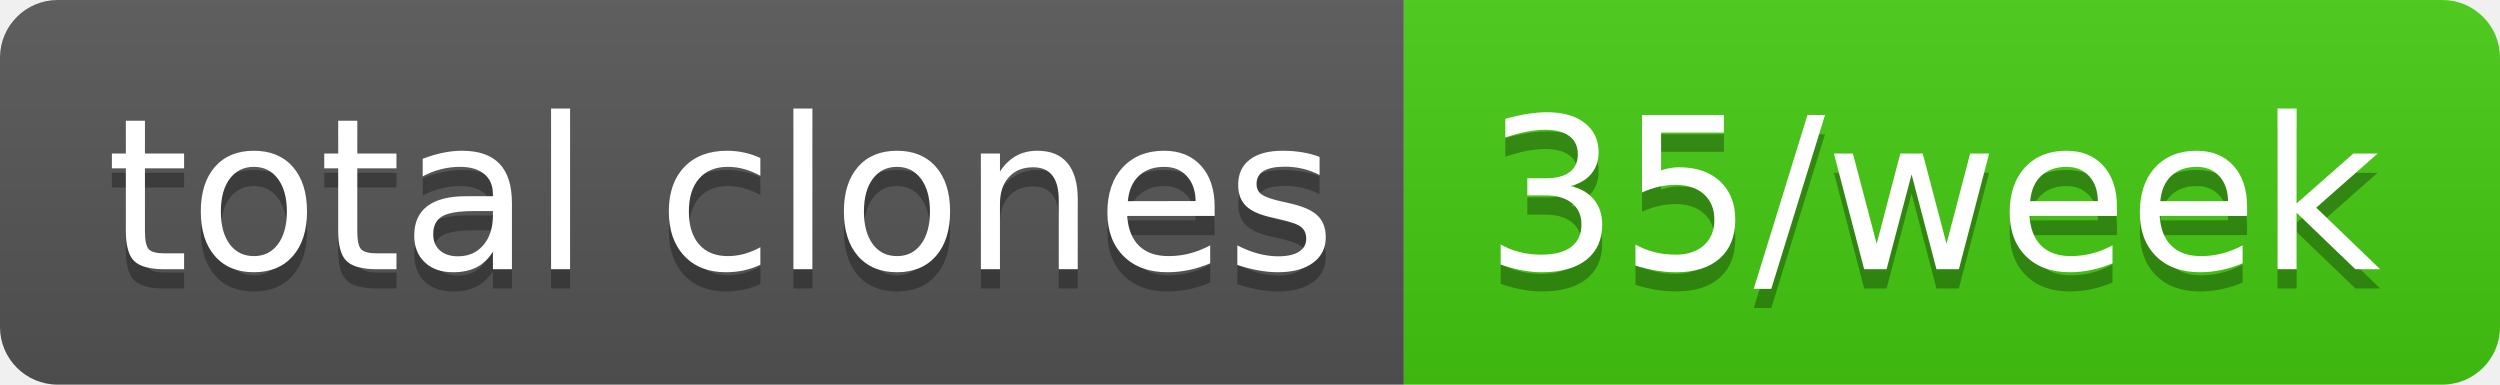
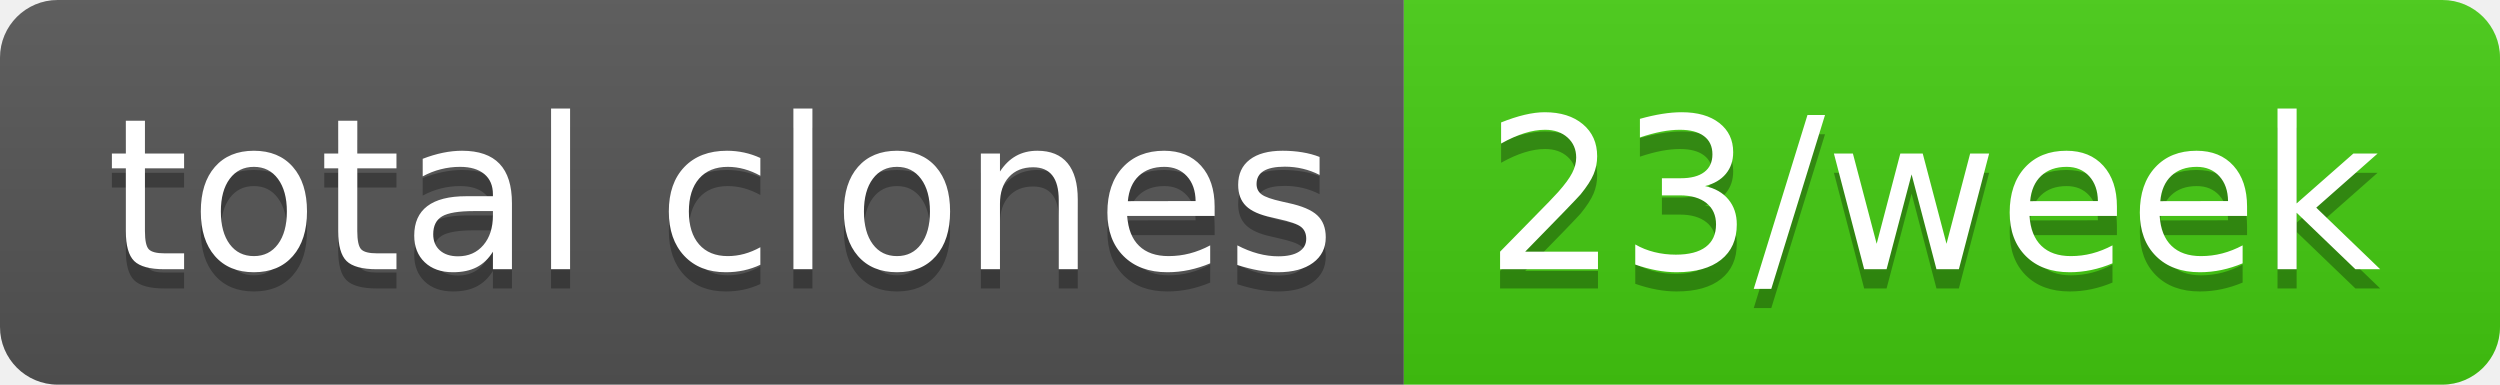
- <svg xmlns="http://www.w3.org/2000/svg" width="130" height="20" role="img" aria-label="total clones: 35/week">
+ <svg xmlns="http://www.w3.org/2000/svg" width="130" height="20" role="img" aria-label="total clones: 23/week">
  <linearGradient id="s" x2="0" y2="100%">
    <stop offset="0" stop-color="#bbb" stop-opacity=".1" />
    <stop offset="1" stop-opacity=".1" />
  </linearGradient>
  <clipPath id="r">
    <rect width="130" height="20" rx="3" fill="#fff" />
  </clipPath>
  <g clip-path="url(#r)">
    <rect width="73" height="20" fill="#555" />
    <rect x="73" width="57" height="20" fill="#4c1" />
    <rect width="130" height="20" fill="url(#s)" />
  </g>
  <g fill="#fff" text-anchor="middle" font-family="Verdana,Geneva,DejaVu Sans,sans-serif" text-rendering="geometricPrecision" font-size="110">
    <text aria-hidden="true" x="375" y="150" fill="#010101" fill-opacity=".3" transform="scale(.1)" textLength="630">total clones</text>
    <text x="375" y="140" transform="scale(.1)" fill="#fff" textLength="630">total clones</text>
-     <text aria-hidden="true" x="1005" y="150" fill="#010101" fill-opacity=".3" transform="scale(.1)" textLength="470">35/week</text>
-     <text x="1005" y="140" transform="scale(.1)" fill="#fff" textLength="470">35/week</text>
+     <text aria-hidden="true" x="1005" y="150" fill="#010101" fill-opacity=".3" transform="scale(.1)" textLength="470">23/week</text>
+     <text x="1005" y="140" transform="scale(.1)" fill="#fff" textLength="470">23/week</text>
  </g>
</svg>
